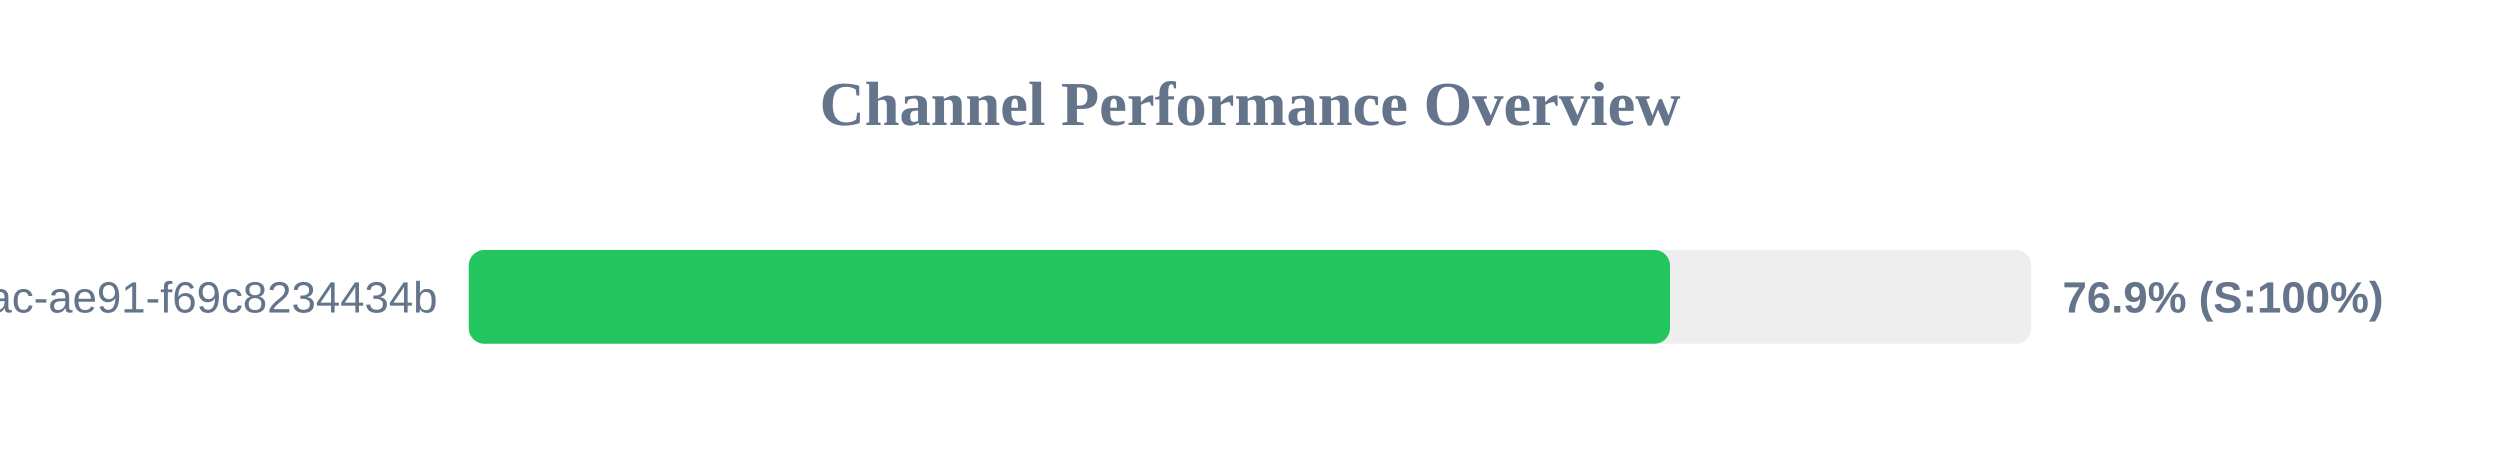
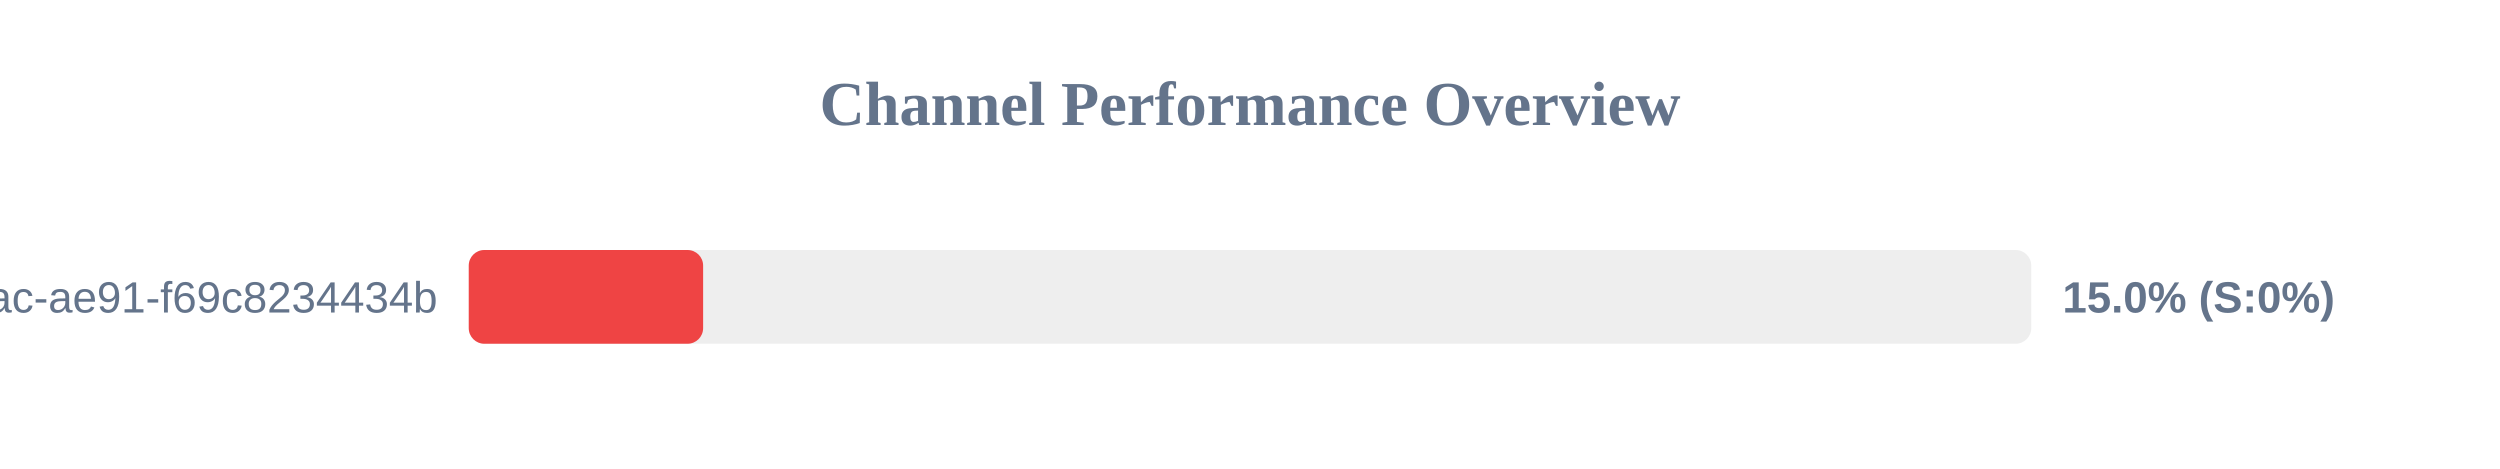
<svg xmlns="http://www.w3.org/2000/svg" width="800" height="150" version="1.1">
  <style>
        .row { font: 14px Arial; fill: #64748b; }
        .score { font: bold 14px Arial; fill: #64748b; }
    </style>
  <text x="400" y="40" text-anchor="middle" font-size="20px" font-weight="bold" fill="#64748b">Channel Performance Overview</text>
  <rect x="150" y="80" width="500" height="30" fill="#eee" rx="5" />
-   <rect x="150" y="80" width="384.4" height="30" fill="#22c55e" rx="5" />
+   <rect x="150" y="80" width="75.0" height="30" fill="#ef4444" rx="5" />
  <text x="140" y="100" text-anchor="end" class="row">?uuid=942b9cb8-92fa-46ac-ae91-f69c8234434b</text>
-   <text x="660" y="100" text-anchor="start" class="score">76.9% (S:100%)</text>
+   <text x="660" y="100" text-anchor="start" class="score">15.0% (S:0%)</text>
</svg>
